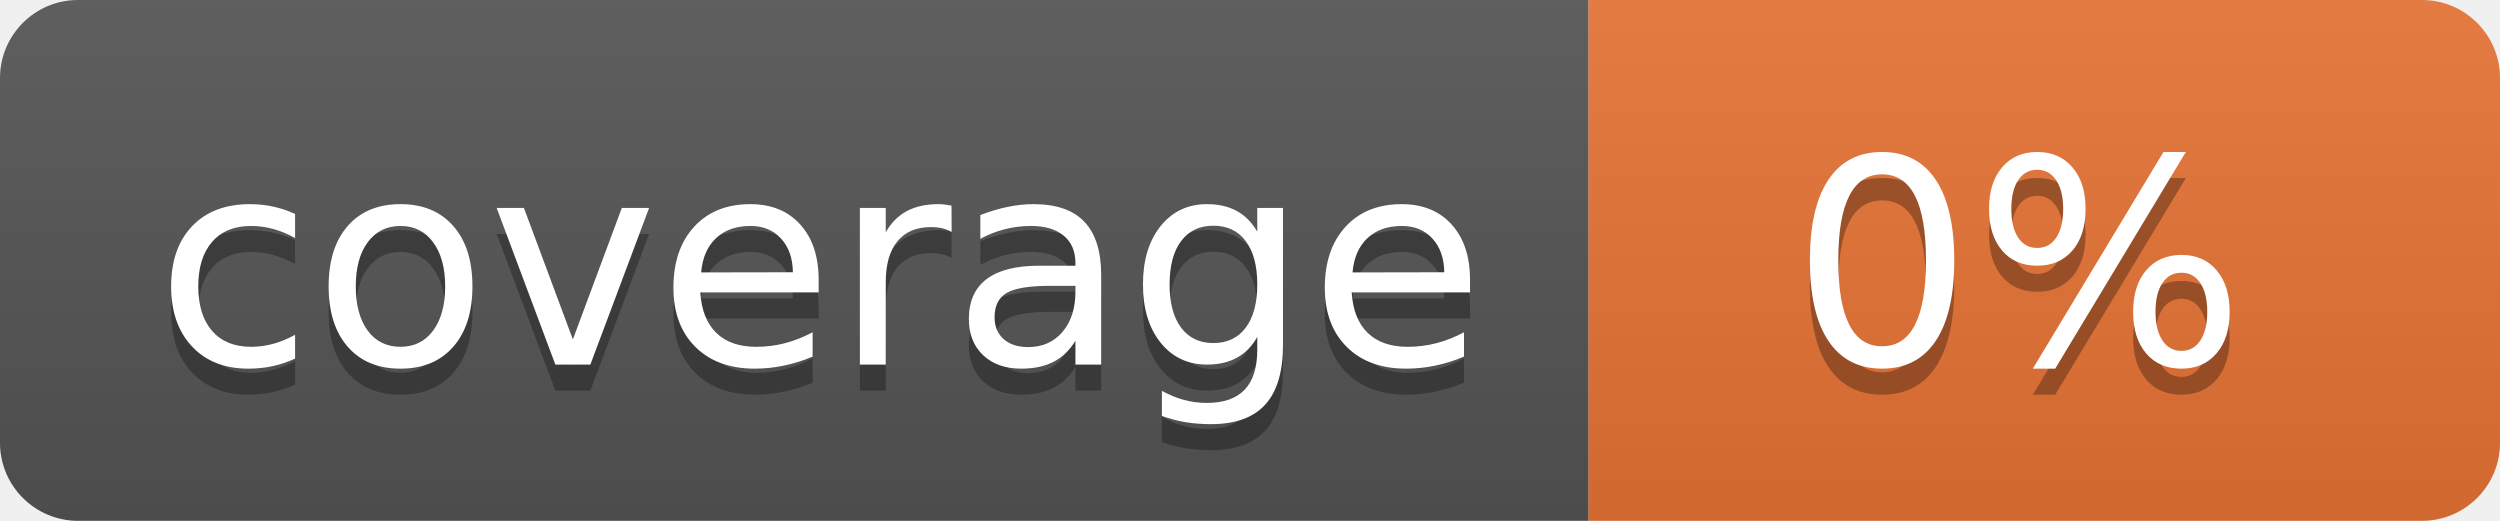
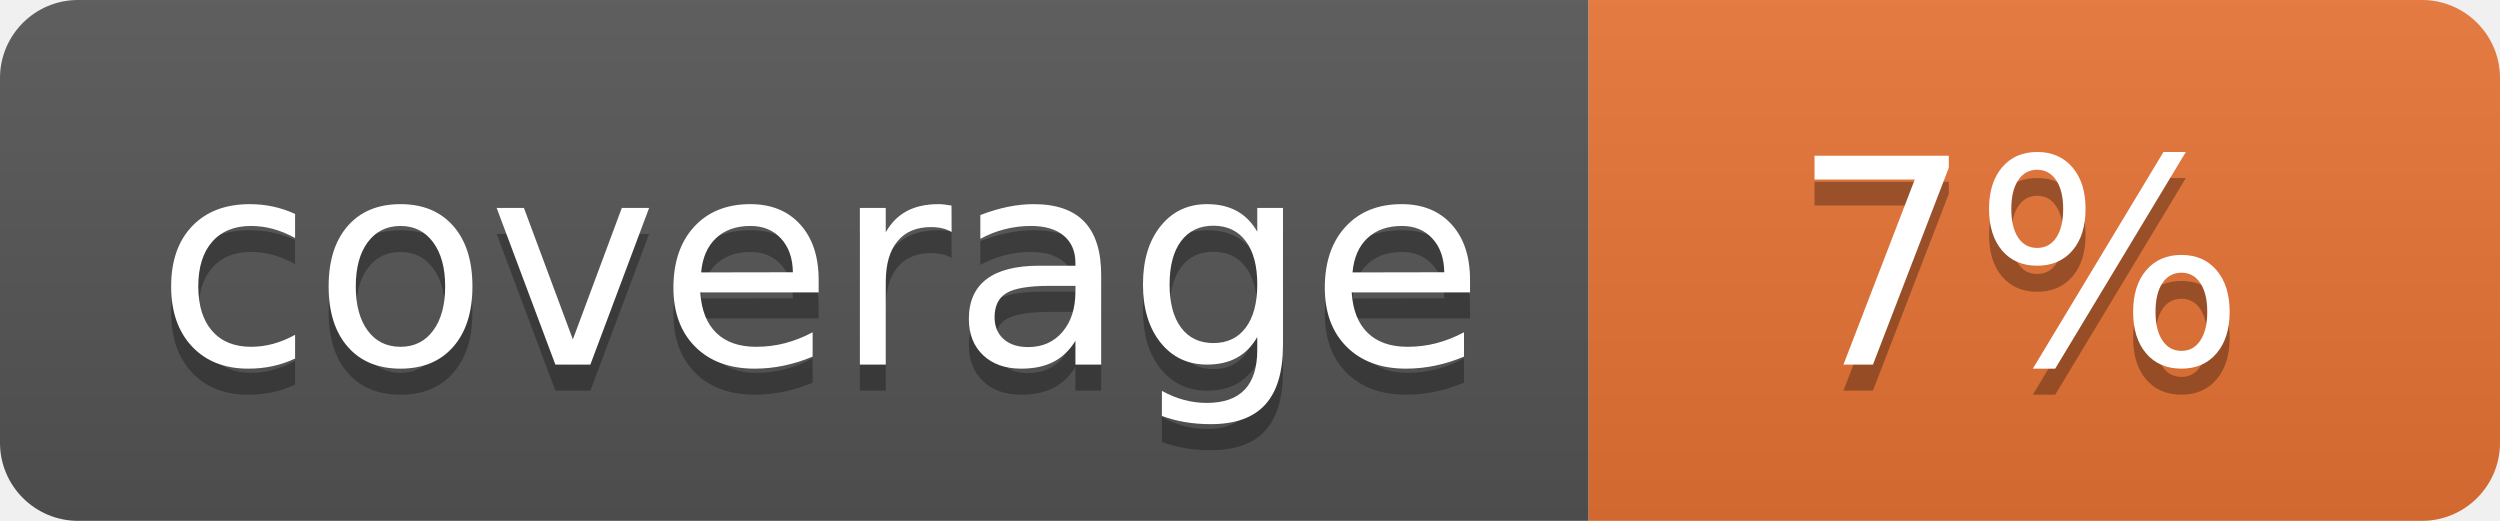
<svg xmlns="http://www.w3.org/2000/svg" width="96" height="20">
  <linearGradient id="b" x2="0" y2="100%">
    <stop offset="0" stop-color="#bbb" stop-opacity=".1" />
    <stop offset="1" stop-opacity=".1" />
  </linearGradient>
  <clipPath id="a">
    <rect width="96" height="20" rx="3" fill="#fff" />
  </clipPath>
  <g clip-path="url(#a)">
    <path fill="#555" d="M0 0h61v20H0z" />
    <path fill="#E87435" d="M61 0h35v20H61z" />
    <path fill="url(#b)" d="M0 0h96v20H0z" />
  </g>
  <g fill="#fff" text-anchor="middle" font-family="DejaVu Sans,Verdana,Geneva,sans-serif" font-size="110">
    <text x="315" y="150" fill="#010101" fill-opacity=".3" transform="scale(.1)" textLength="510">coverage</text>
    <text x="315" y="140" transform="scale(.1)" textLength="510">coverage</text>
-     <text x="775" y="150" fill="#010101" fill-opacity=".3" transform="scale(.1)" textLength="250">0%</text>
-     <text x="775" y="140" transform="scale(.1)" textLength="250">0%</text>
+     <text x="775" y="150" fill="#010101" fill-opacity=".3" transform="scale(.1)" textLength="250">7%</text>
+     <text x="775" y="140" transform="scale(.1)" textLength="250">7%</text>
  </g>
</svg>
